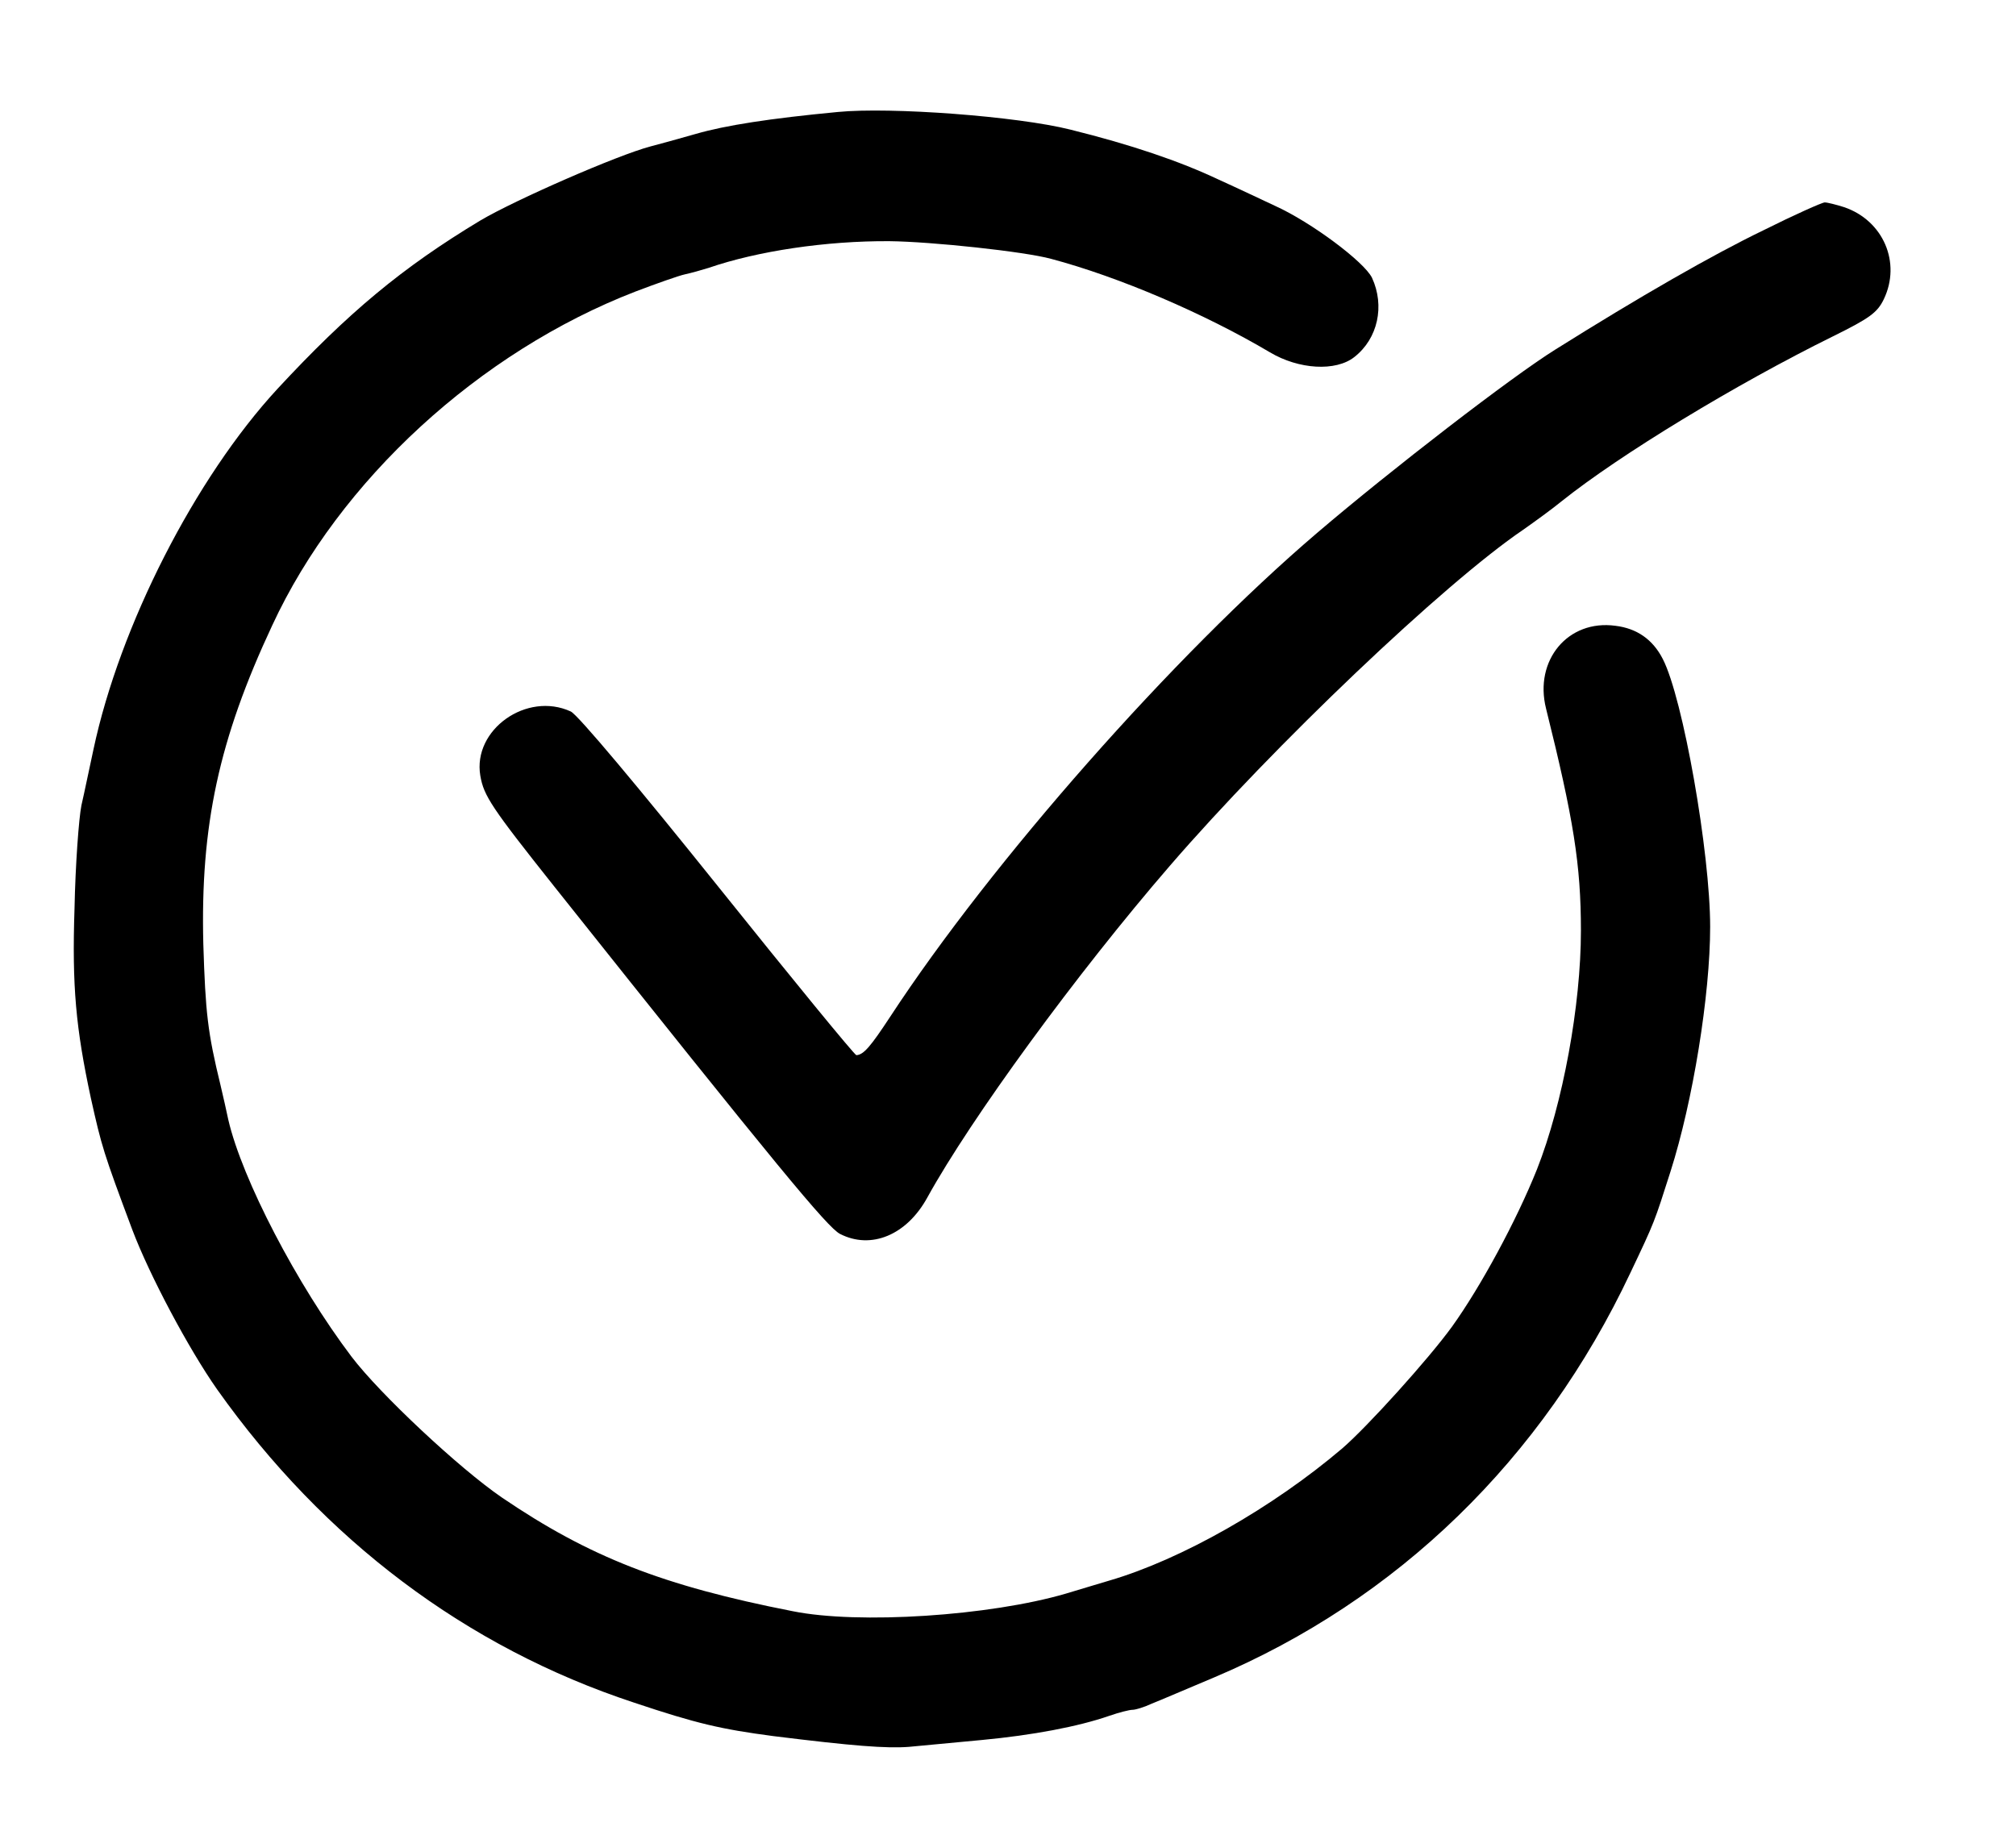
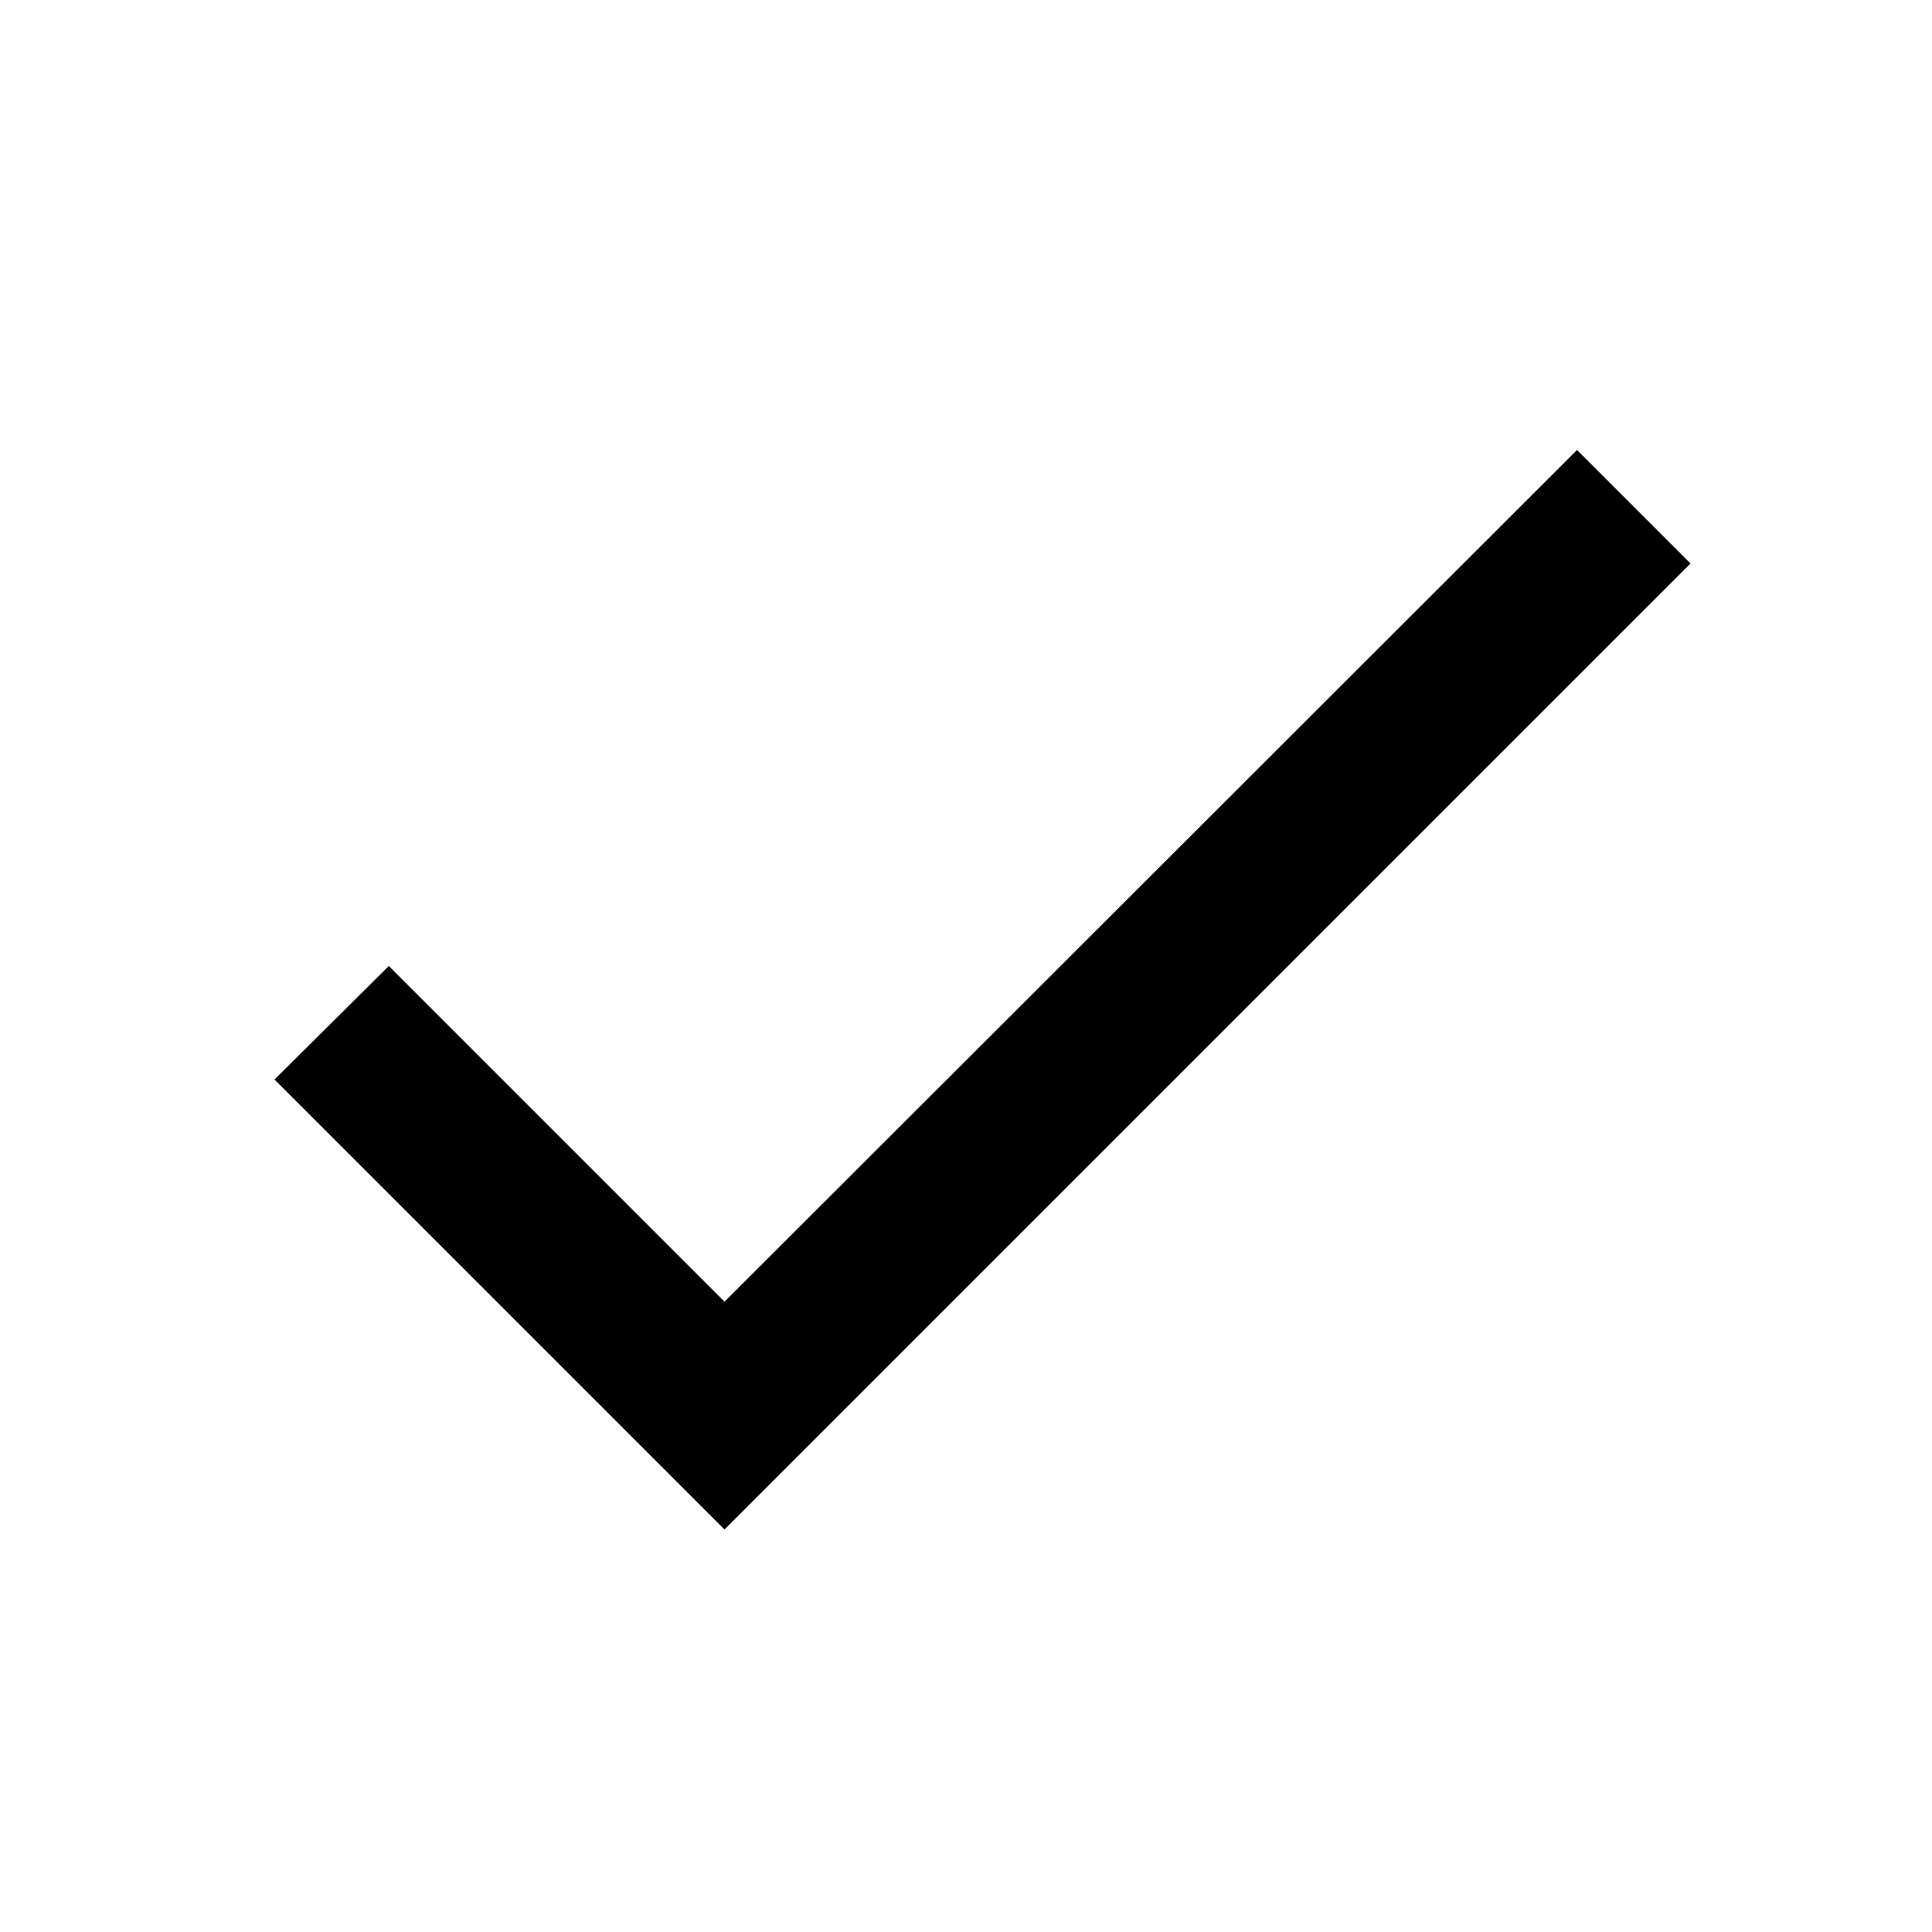
- <svg xmlns="http://www.w3.org/2000/svg" version="1.0" width="468pt" height="426pt" viewBox="0 0 468 426" preserveAspectRatio="xMidYMid meet">
-   <g transform="translate(0,426) scale(0.1,-0.1)" fill="#000000" stroke="none">
-     <path d="M1945 4000 c-158 -15 -261 -31 -330 -51 -38 -11 -86 -24 -105 -29 -76 -20 -314 -124 -395 -172 -181 -109 -307 -214 -471 -391 -191 -207 -366 -550 -427 -837 -9 -41 -21 -100 -28 -130 -6 -30 -14 -138 -16 -239 -6 -181 3 -278 38 -441 25 -112 29 -126 96 -305 40 -106 131 -277 197 -371 248 -350 579 -599 967 -727 146 -49 203 -62 324 -78 185 -23 263 -29 315 -25 30 3 107 10 170 16 117 11 223 31 295 56 23 8 47 14 54 14 7 0 27 6 44 14 18 7 83 35 145 61 426 180 763 507 967 940 57 120 55 116 93 235 52 163 92 410 92 568 0 172 -63 531 -110 622 -23 45 -60 71 -110 77 -110 15 -189 -80 -161 -192 64 -257 81 -363 81 -516 0 -173 -42 -402 -102 -554 -48 -120 -131 -273 -197 -365 -55 -76 -197 -233 -255 -283 -161 -137 -373 -258 -541 -307 -16 -5 -61 -18 -100 -30 -177 -52 -482 -72 -635 -41 -301 59 -472 126 -675 264 -98 67 -283 240 -349 327 -127 168 -254 412 -286 550 -4 19 -12 55 -18 80 -30 123 -35 168 -40 328 -7 275 36 475 160 740 156 337 481 635 843 775 50 19 101 37 115 40 14 3 39 10 55 15 113 39 273 63 420 62 97 -1 313 -24 375 -41 158 -42 356 -127 508 -217 67 -40 153 -45 196 -11 55 43 71 119 41 184 -18 37 -141 129 -225 167 -30 14 -89 42 -131 61 -91 43 -203 81 -344 116 -123 31 -417 53 -540 41z" />
-     <path d="M4093 3725 c-118 -57 -287 -154 -483 -277 -101 -63 -381 -279 -552 -425 -333 -284 -756 -764 -991 -1123 -46 -70 -62 -89 -79 -90 -4 0 -149 177 -322 393 -182 227 -325 398 -341 405 -102 47 -228 -42 -210 -149 8 -47 26 -74 173 -259 518 -651 633 -790 662 -805 72 -37 155 -3 203 85 101 183 346 519 563 770 240 278 637 656 820 780 27 19 67 48 89 66 135 108 405 272 630 383 85 42 103 55 118 86 41 85 -1 183 -92 214 -19 6 -39 11 -45 11 -6 0 -71 -29 -143 -65z" />
-   </g>
+ <svg xmlns="http://www.w3.org/2000/svg" viewBox="0 0 24 24">
+   <path d="M9 16.17L4.83 12l-1.42 1.41L9 19 21 7l-1.41-1.41z" />
</svg>
